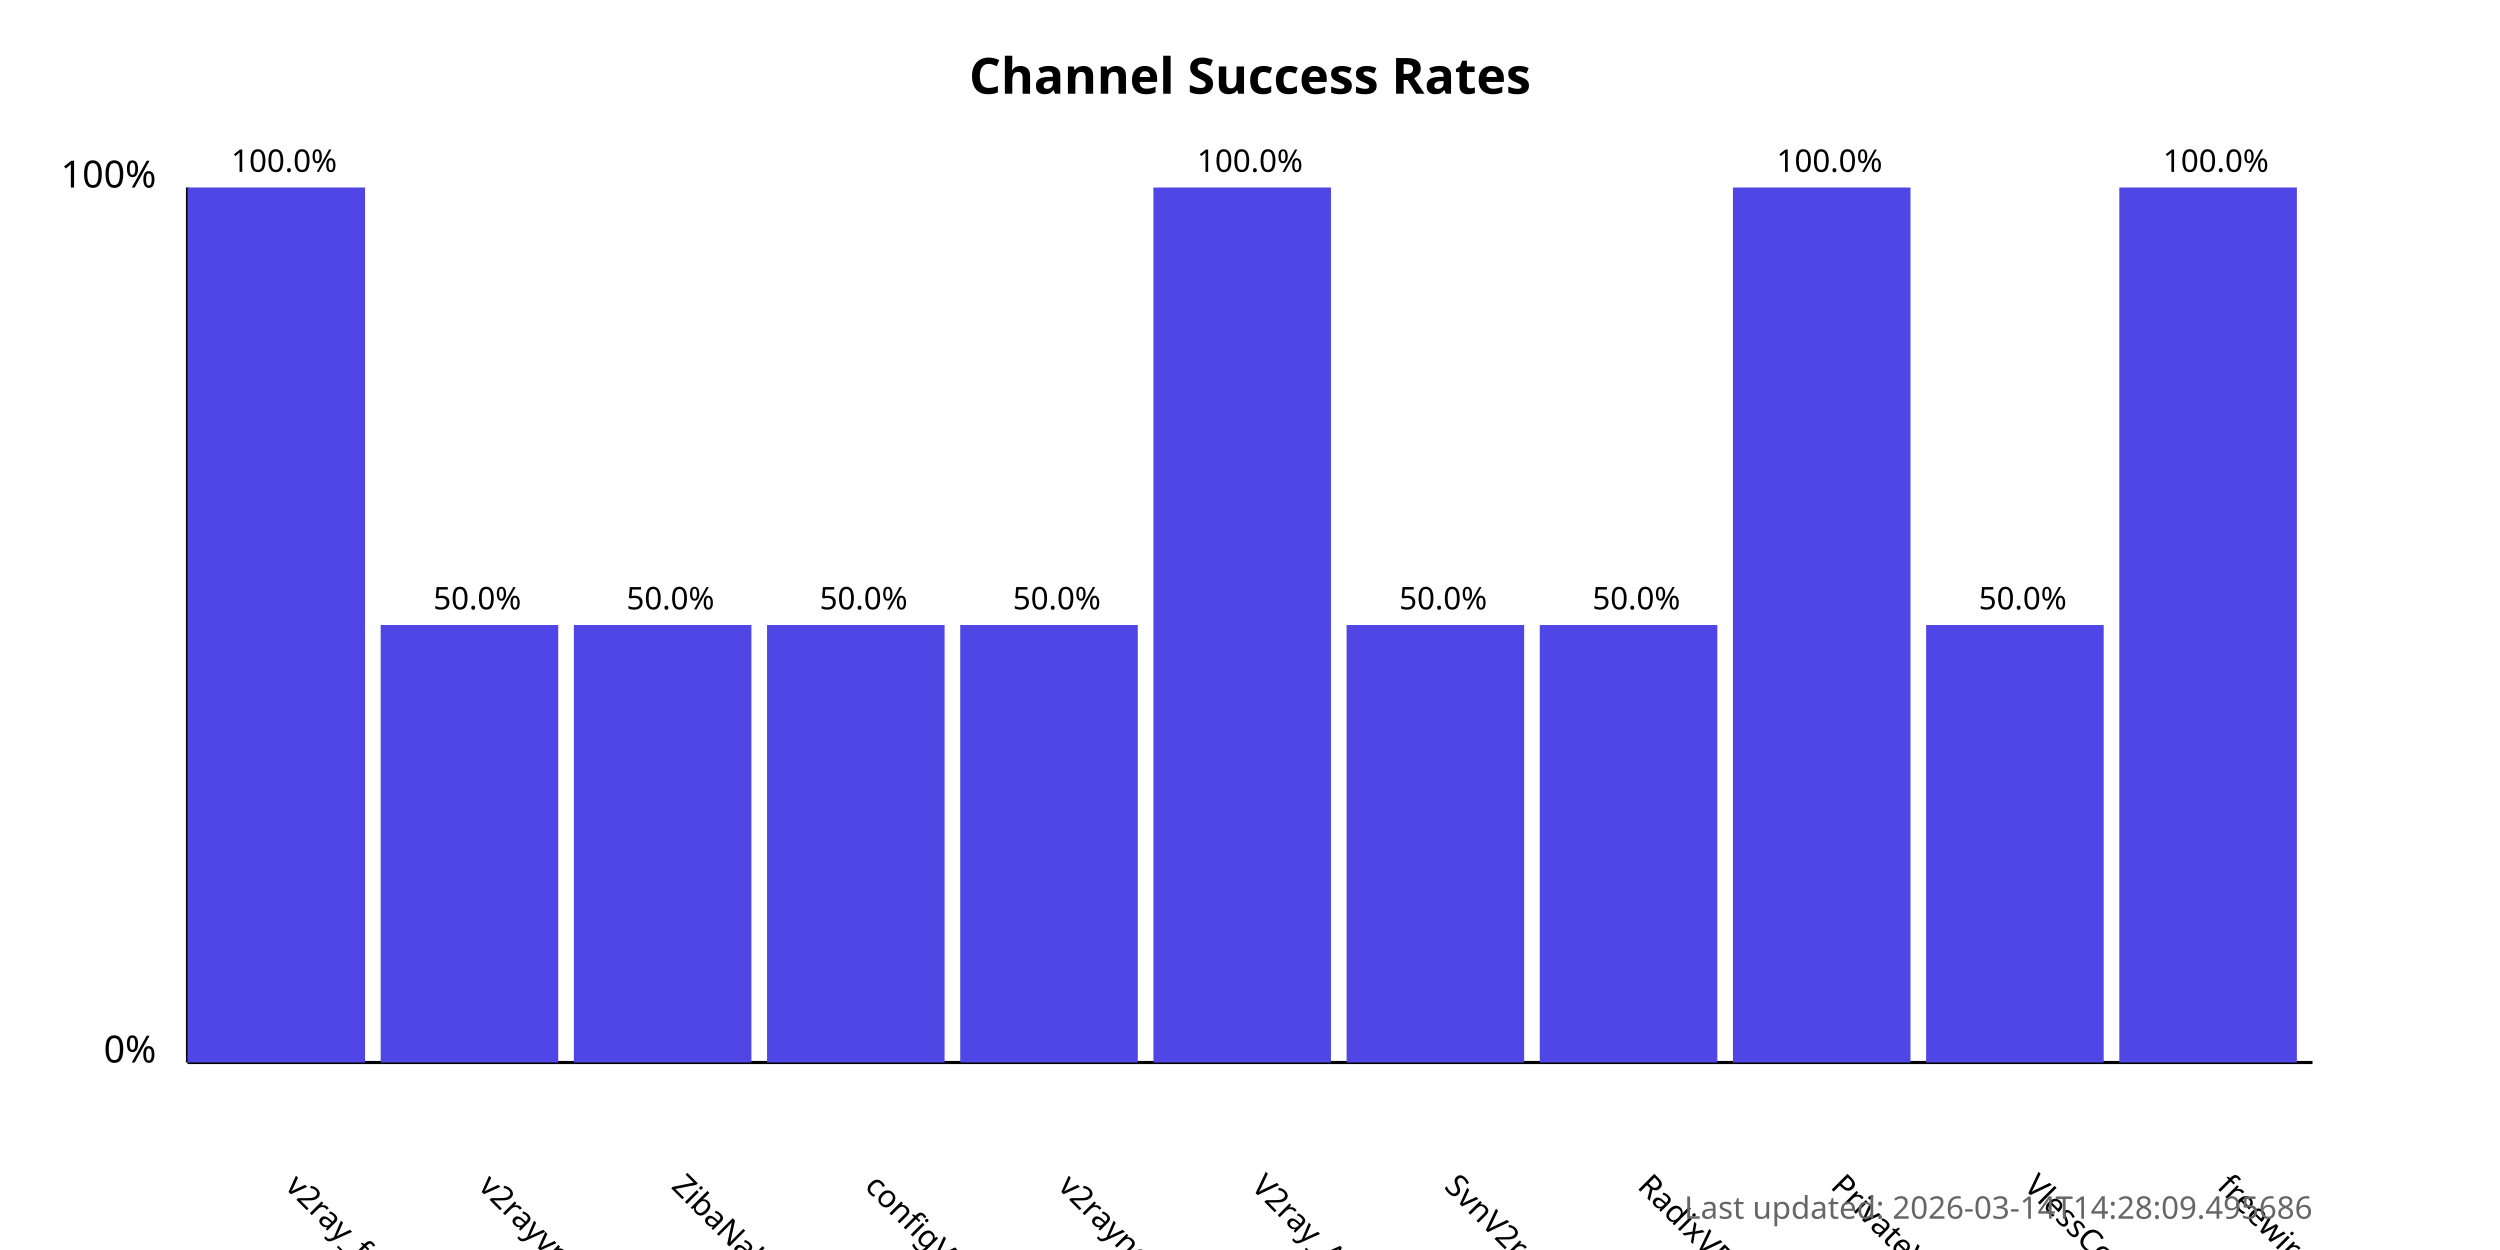
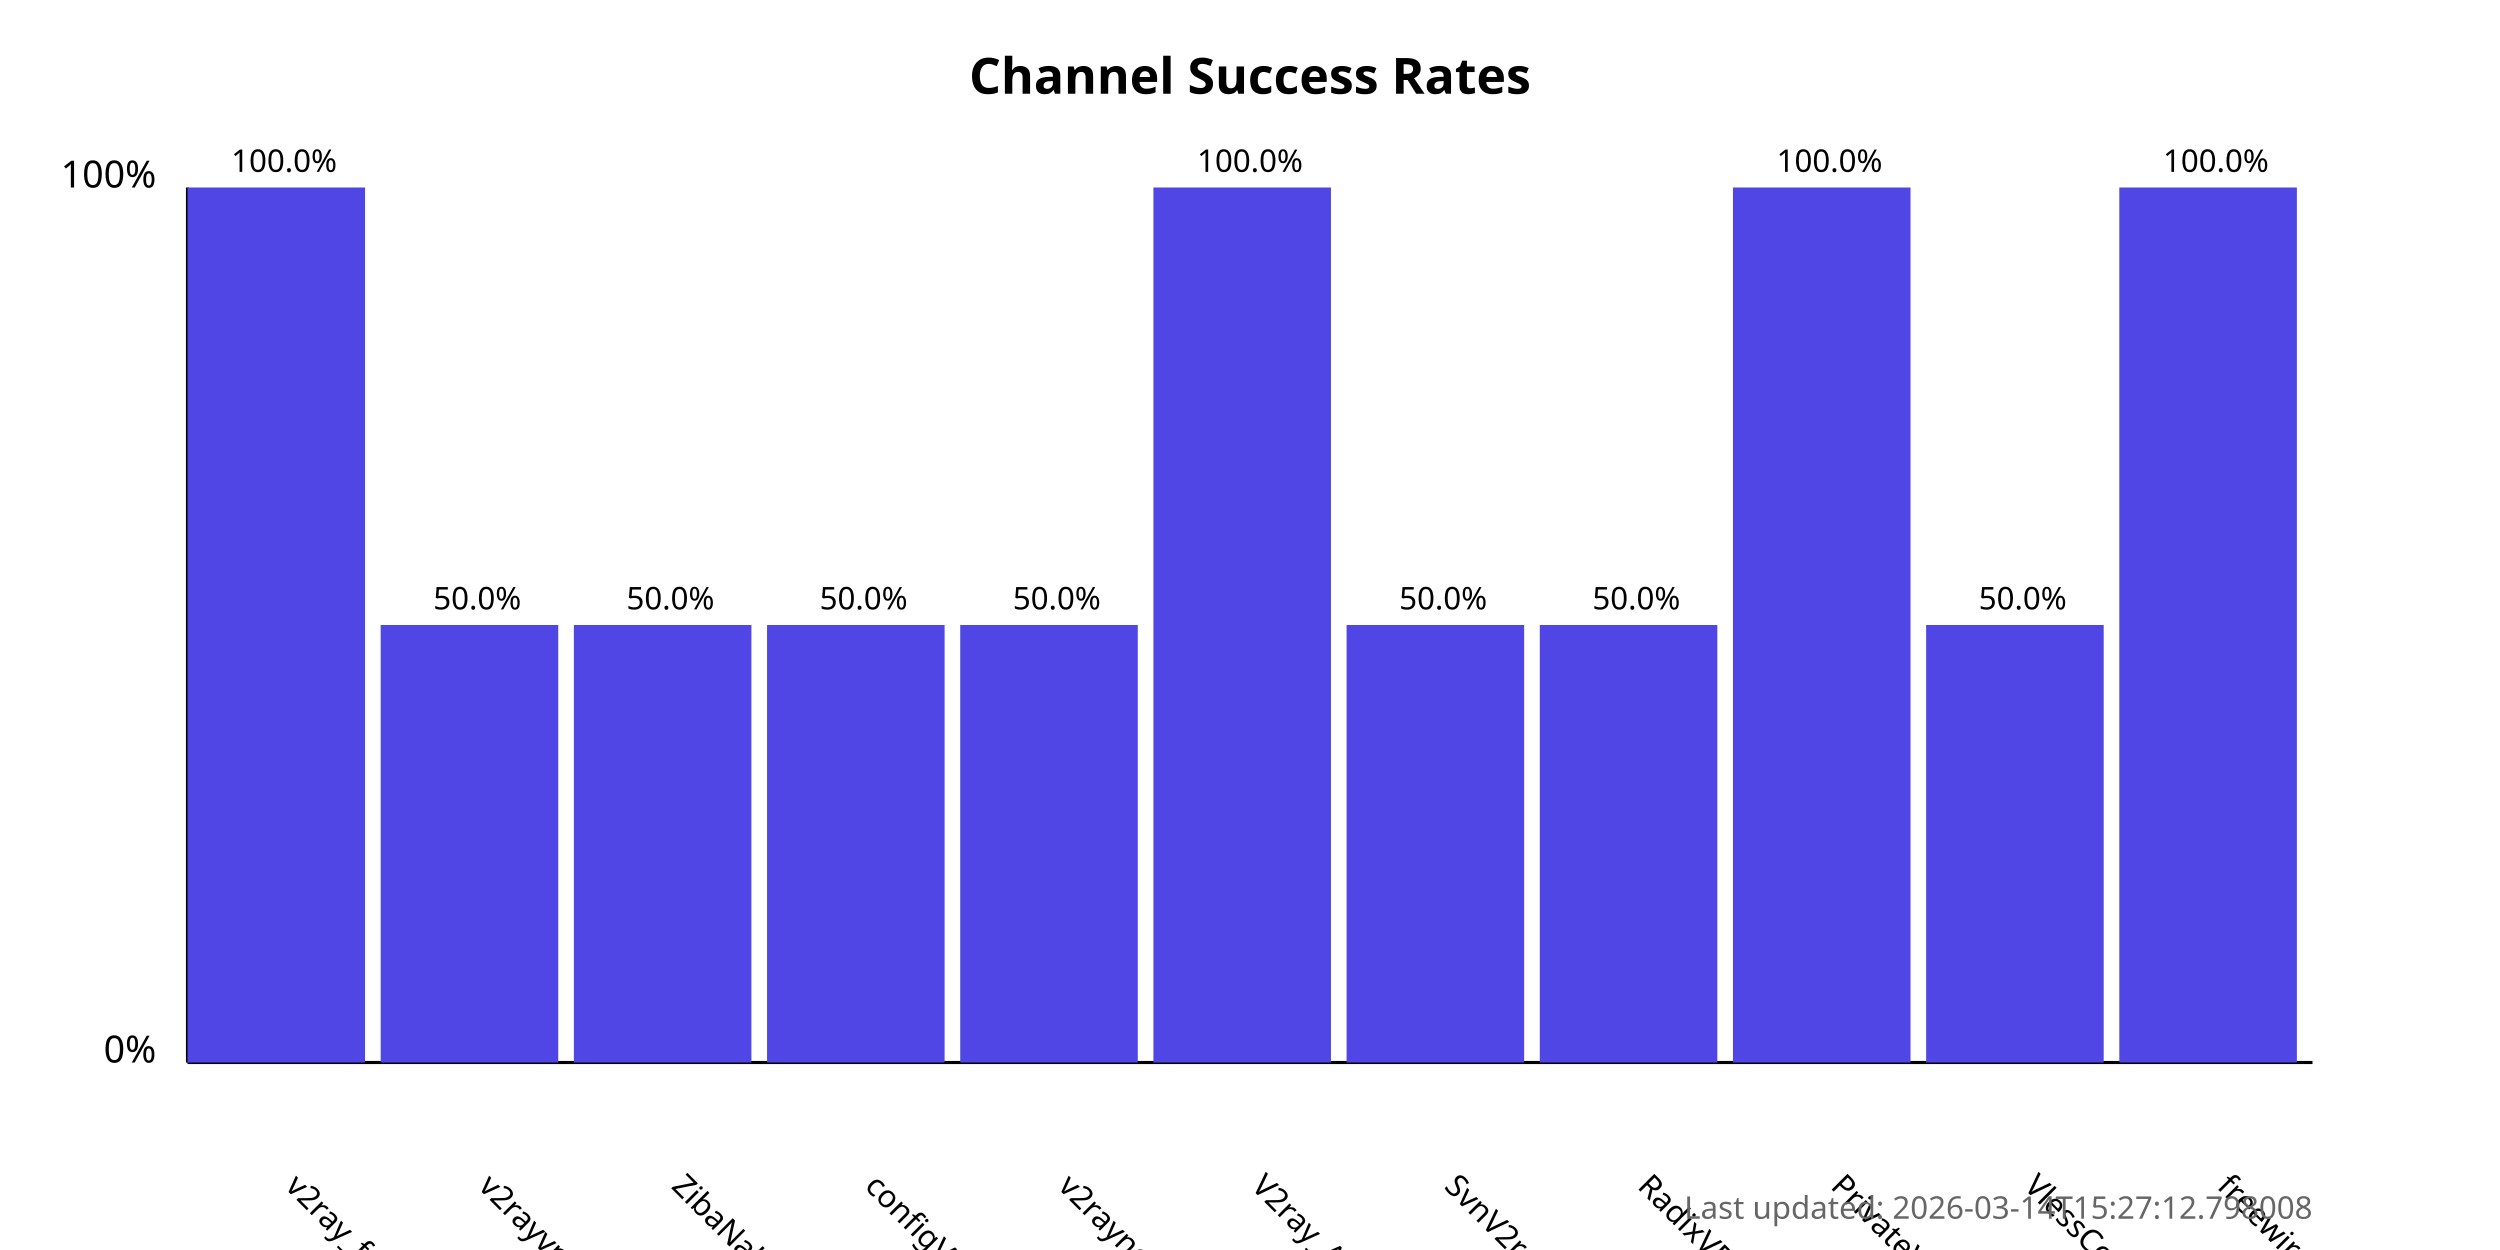
<svg xmlns="http://www.w3.org/2000/svg" width="800" height="400">
  <style>
            .chart-title { font: bold 16px sans-serif; }
            .axis-label { font: 12px sans-serif; }
            .tick-label { font: 10px sans-serif; }
            .bar { fill: #4f46e5; }
            .bar:hover { fill: #6366f1; }
            .timestamp { font: 10px sans-serif; fill: #666; }
        </style>
  <text x="400.0" y="30" text-anchor="middle" class="chart-title">
            Channel Success Rates
        </text>
  <line x1="60" y1="340" x2="60" y2="60" stroke="black" stroke-width="1" />
  <line x1="60" y1="340" x2="740" y2="340" stroke="black" stroke-width="1" />
  <text x="50" y="340" text-anchor="end" class="axis-label">0%</text>
  <text x="50" y="60" text-anchor="end" class="axis-label">100%</text>
  <g>
    <rect x="60" y="60.0" width="56.818" height="280.0" class="bar" />
    <text x="90.909" y="380" transform="rotate(45, 90.90909, 380)" text-anchor="start" class="tick-label">
                v2ray_free_conf
            </text>
    <text x="90.909" y="55.0" text-anchor="middle" class="tick-label">
                100.0%
            </text>
  </g>
  <g>
    <rect x="121.818" y="200.0" width="56.818" height="140.0" class="bar" />
    <text x="152.727" y="380" transform="rotate(45, 152.7273, 380)" text-anchor="start" class="tick-label">
                v2rayvpno
            </text>
    <text x="152.727" y="195.0" text-anchor="middle" class="tick-label">
                50.0%
            </text>
  </g>
  <g>
    <rect x="183.636" y="200.0" width="56.818" height="140.0" class="bar" />
    <text x="214.545" y="380" transform="rotate(45, 214.5455, 380)" text-anchor="start" class="tick-label">
                ZibaNabz
            </text>
    <text x="214.545" y="195.0" text-anchor="middle" class="tick-label">
                50.0%
            </text>
  </g>
  <g>
    <rect x="245.455" y="200.0" width="56.818" height="140.0" class="bar" />
    <text x="276.364" y="380" transform="rotate(45, 276.3636, 380)" text-anchor="start" class="tick-label">
                configV2rayForFree
            </text>
    <text x="276.364" y="195.0" text-anchor="middle" class="tick-label">
                50.0%
            </text>
  </g>
  <g>
    <rect x="307.273" y="200.0" width="56.818" height="140.0" class="bar" />
    <text x="338.182" y="380" transform="rotate(45, 338.1818, 380)" text-anchor="start" class="tick-label">
                v2rayngvpn
            </text>
    <text x="338.182" y="195.0" text-anchor="middle" class="tick-label">
                50.0%
            </text>
  </g>
  <g>
    <rect x="369.091" y="60.0" width="56.818" height="280.0" class="bar" />
    <text x="400.0" y="380" transform="rotate(45, 400.0, 380)" text-anchor="start" class="tick-label">
                V2ray_Alpha
            </text>
    <text x="400.0" y="55.0" text-anchor="middle" class="tick-label">
                100.0%
            </text>
  </g>
  <g>
    <rect x="430.909" y="200.0" width="56.818" height="140.0" class="bar" />
    <text x="461.818" y="380" transform="rotate(45, 461.8182, 380)" text-anchor="start" class="tick-label">
                SvnV2ray
            </text>
    <text x="461.818" y="195.0" text-anchor="middle" class="tick-label">
                50.0%
            </text>
  </g>
  <g>
    <rect x="492.727" y="200.0" width="56.818" height="140.0" class="bar" />
    <text x="523.636" y="380" transform="rotate(45, 523.6364, 380)" text-anchor="start" class="tick-label">
                RadixVPN
            </text>
    <text x="523.636" y="195.0" text-anchor="middle" class="tick-label">
                50.0%
            </text>
  </g>
  <g>
    <rect x="554.545" y="60.0" width="56.818" height="280.0" class="bar" />
    <text x="585.455" y="380" transform="rotate(45, 585.4545, 380)" text-anchor="start" class="tick-label">
                PrivateVPNs
            </text>
    <text x="585.455" y="55.0" text-anchor="middle" class="tick-label">
                100.0%
            </text>
  </g>
  <g>
    <rect x="616.364" y="200.0" width="56.818" height="140.0" class="bar" />
    <text x="647.273" y="380" transform="rotate(45, 647.2727, 380)" text-anchor="start" class="tick-label">
                VlessConfig
            </text>
    <text x="647.273" y="195.0" text-anchor="middle" class="tick-label">
                50.0%
            </text>
  </g>
  <g>
    <rect x="678.182" y="60.0" width="56.818" height="280.0" class="bar" />
    <text x="709.091" y="380" transform="rotate(45, 709.0909, 380)" text-anchor="start" class="tick-label">
                freewireguard
            </text>
    <text x="709.091" y="55.0" text-anchor="middle" class="tick-label">
                100.0%
            </text>
  </g>
  <text x="740" y="390" text-anchor="end" class="timestamp">
-             Last updated: 2026-03-14T14:28:09.495686
+             Last updated: 2026-03-14T15:27:12.798008
        </text>
</svg>
